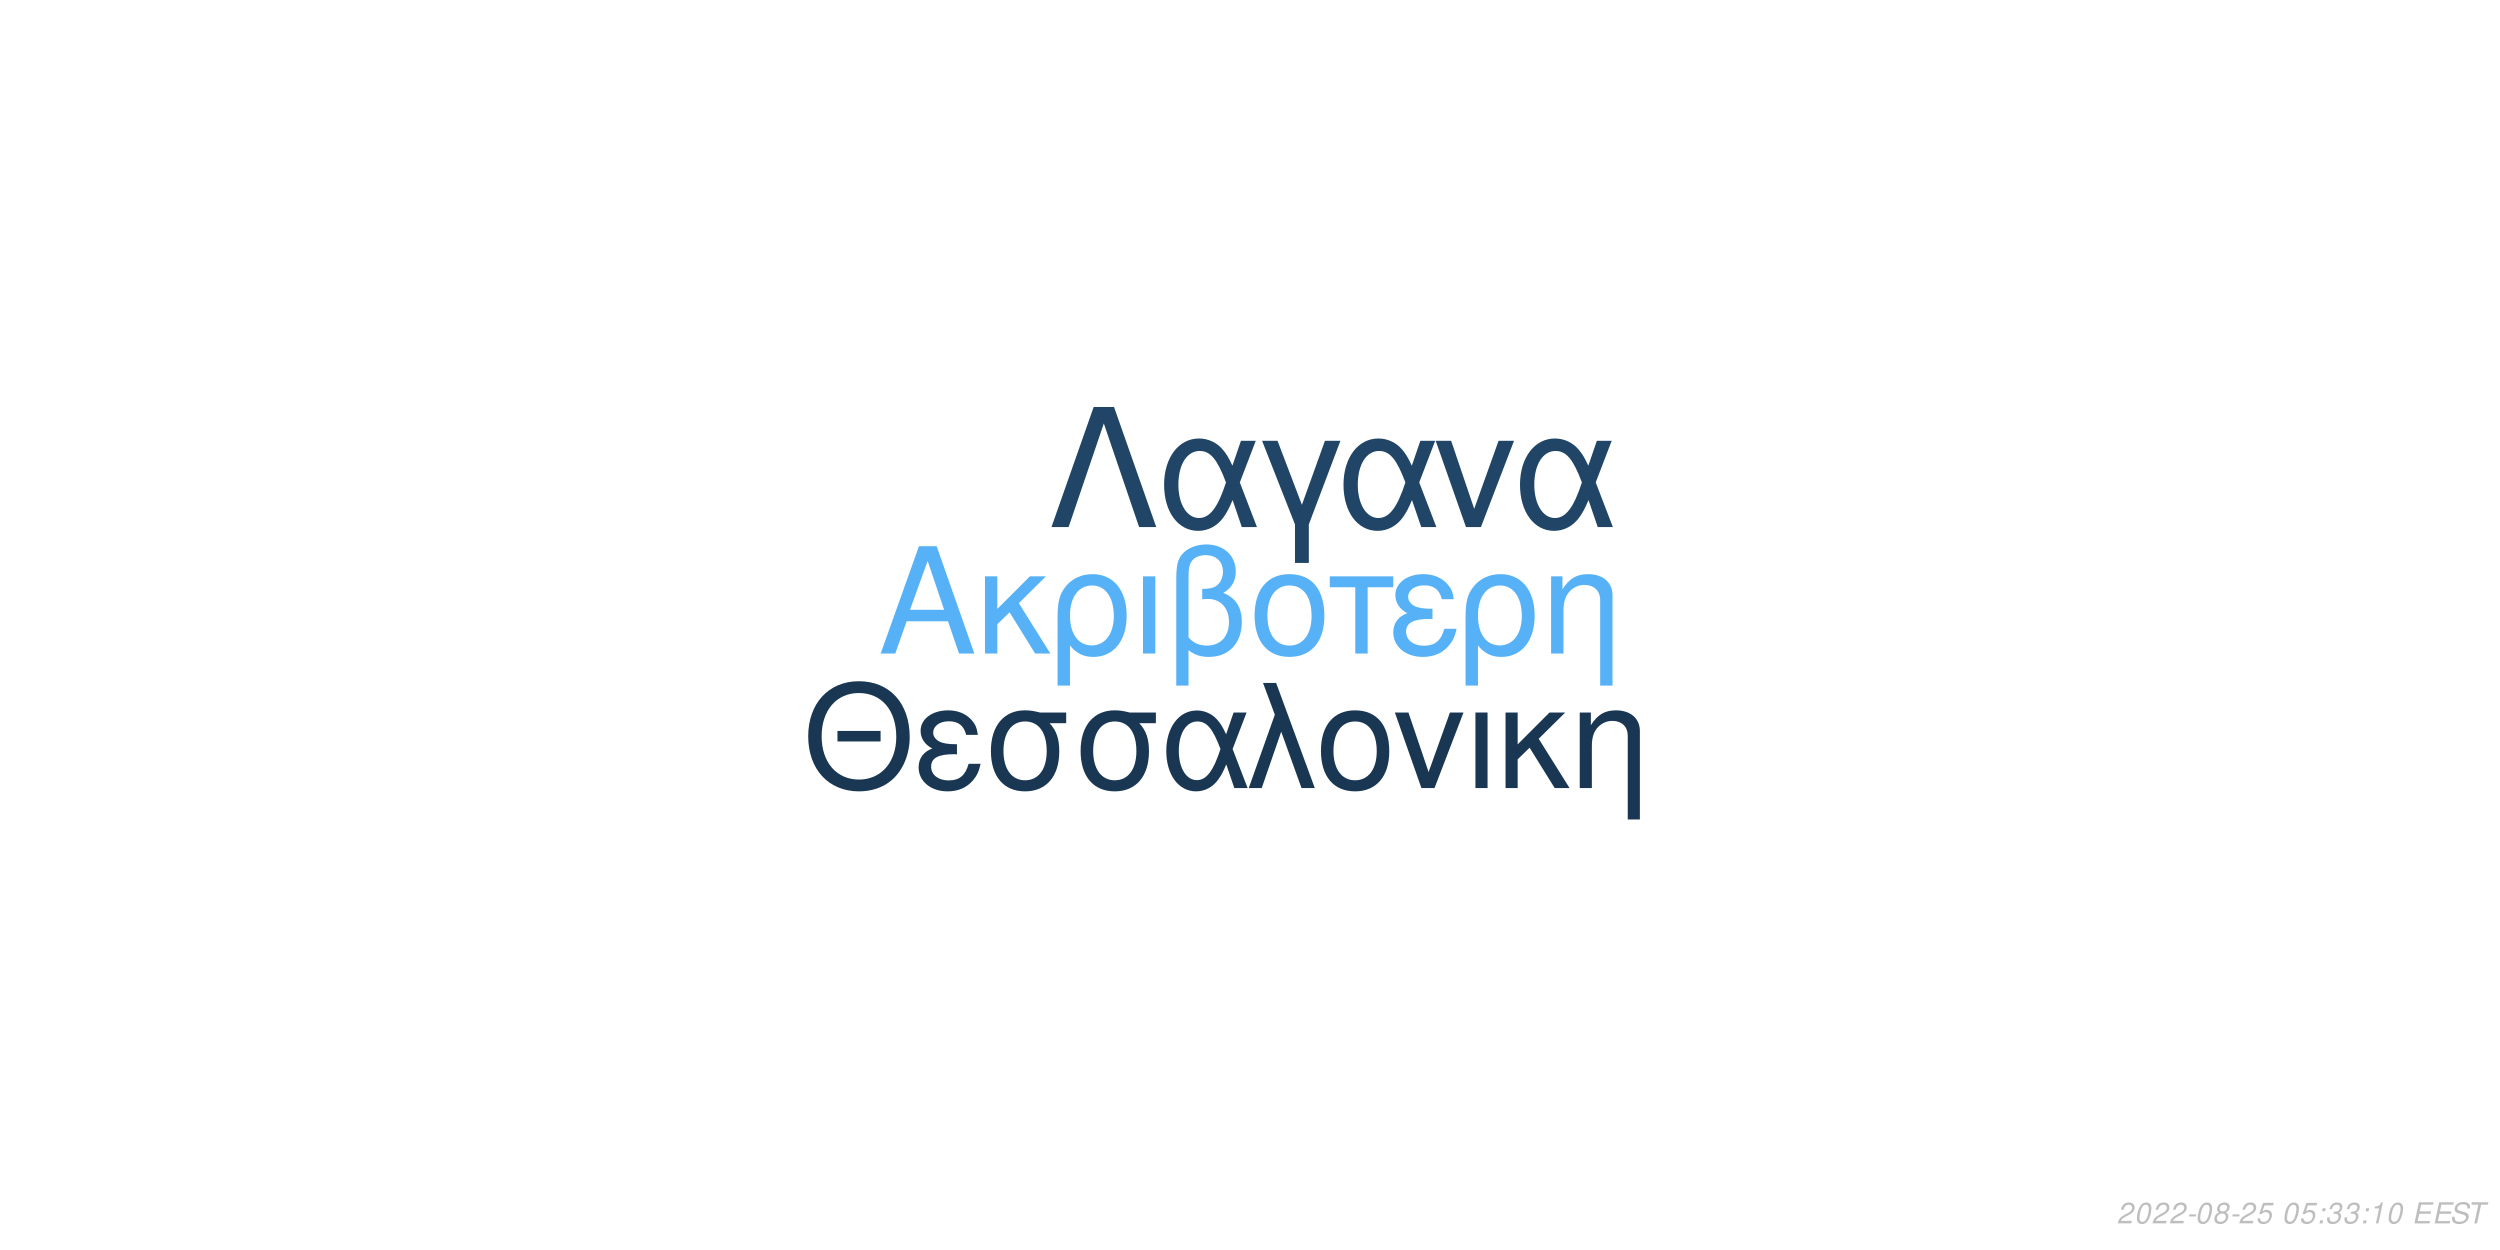
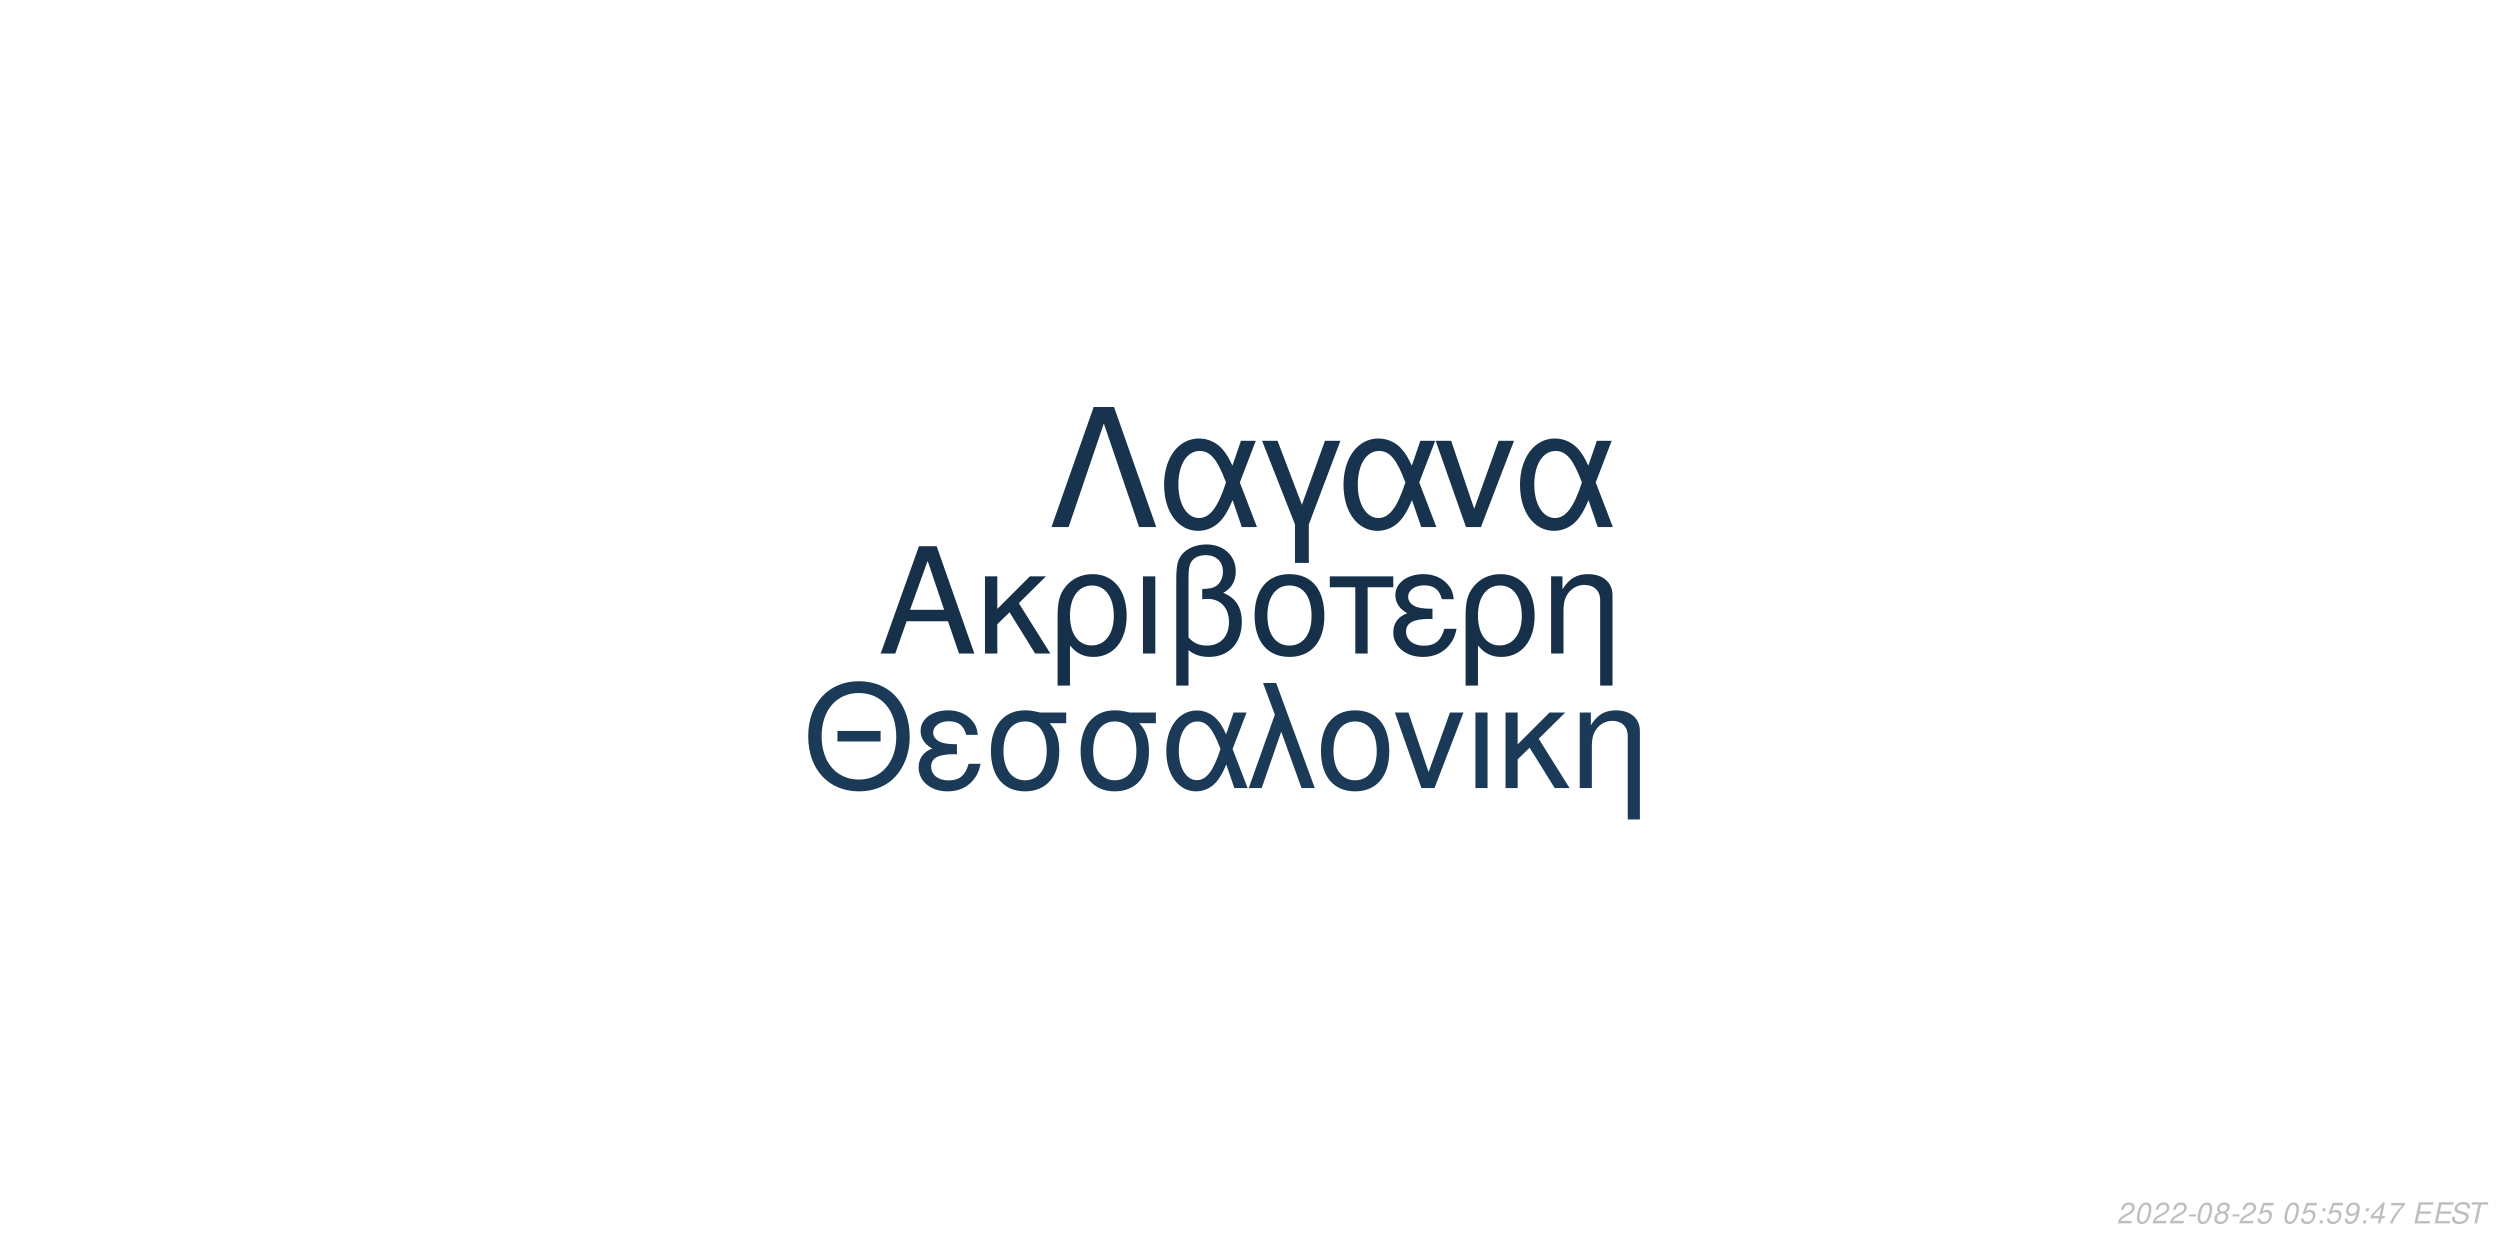
<svg xmlns="http://www.w3.org/2000/svg" xmlns:xlink="http://www.w3.org/1999/xlink" width="864pt" height="432pt" viewBox="0 0 864 432" version="1.1">
  <defs>
    <g>
      <symbol overflow="visible" id="glyph0-0">
        <path style="stroke:none;" d="" />
      </symbol>
      <symbol overflow="visible" id="glyph0-1">
        <path style="stroke:none;" d="M 24.125 -11.141 L 27.938 0 L 33.234 0 L 20.203 -37.094 L 14.094 -37.094 L 0.859 0 L 5.906 0 L 9.828 -11.141 Z M 22.797 -15.109 L 11 -15.109 L 17.094 -32.016 Z M 22.797 -15.109 " />
      </symbol>
      <symbol overflow="visible" id="glyph0-2">
        <path style="stroke:none;" d="M 7.172 -15.422 L 7.172 -26.672 L 2.906 -26.672 L 2.906 0 L 7.172 0 L 7.172 -10.125 L 11.406 -14.25 L 20.25 0 L 25.5 0 L 14.609 -17.406 L 23.969 -26.672 L 18.422 -26.672 Z M 7.172 -15.422 " />
      </symbol>
      <symbol overflow="visible" id="glyph0-3">
        <path style="stroke:none;" d="M 3 11.094 L 7.281 11.094 L 7.281 -2.797 C 9.516 -0.047 11.953 1.172 15.375 1.172 C 22.344 1.172 26.875 -4.422 26.875 -13.031 C 26.875 -21.891 22.297 -27.438 15.062 -27.438 C 11.297 -27.438 7.984 -25.906 5.797 -23.156 C 3.672 -20.516 3 -17.969 3 -12.359 Z M 14.906 -23.516 C 19.547 -23.516 22.438 -19.438 22.438 -12.922 C 22.438 -6.812 19.391 -2.797 14.812 -2.797 C 10.172 -2.797 7.281 -6.766 7.281 -13.125 C 7.281 -19.484 10.234 -23.516 14.906 -23.516 Z M 14.906 -23.516 " />
      </symbol>
      <symbol overflow="visible" id="glyph0-4">
        <path style="stroke:none;" d="M 3.516 0 L 7.781 0 L 7.781 -26.672 L 3.516 -26.672 Z M 3.516 0 " />
      </symbol>
      <symbol overflow="visible" id="glyph0-5">
        <path style="stroke:none;" d="M 4.016 11.094 L 8.25 11.094 L 8.25 -1.172 C 10.172 0.406 12.422 1.172 15.312 1.172 C 22.188 1.172 26.672 -3.609 26.672 -10.891 C 26.672 -15.984 24.578 -19.234 20.25 -20.969 C 23.109 -22.547 24.578 -25.031 24.578 -28.344 C 24.578 -33.844 20.406 -37.703 14.453 -37.703 C 10.938 -37.703 7.734 -36.391 6 -34.25 C 4.484 -32.422 4.016 -30.328 4.016 -25.391 Z M 8.25 -25.656 C 8.25 -29.359 8.5 -30.844 9.469 -32.062 C 10.375 -33.281 12.156 -34 14.094 -34 C 17.812 -34 20.156 -31.812 20.156 -28.297 C 20.156 -25.953 18.984 -23.812 17.297 -23.047 C 16.281 -22.547 15.469 -22.438 12.984 -22.297 L 12.984 -18.781 C 13.734 -18.828 14.344 -18.875 14.969 -18.875 C 19.344 -18.875 22.234 -15.719 22.234 -10.891 C 22.234 -5.906 19.281 -2.75 14.656 -2.75 C 11.953 -2.75 9.922 -3.609 8.25 -5.594 Z M 8.25 -25.656 " />
      </symbol>
      <symbol overflow="visible" id="glyph0-6">
        <path style="stroke:none;" d="M 14.094 -27.438 C 6.562 -27.438 2.094 -22.094 2.094 -13.125 C 2.094 -4.125 6.562 1.172 14.141 1.172 C 21.672 1.172 26.203 -4.172 26.203 -12.922 C 26.203 -22.188 21.828 -27.438 14.094 -27.438 Z M 14.141 -23.516 C 18.938 -23.516 21.781 -19.594 21.781 -12.984 C 21.781 -6.672 18.828 -2.75 14.141 -2.75 C 9.422 -2.75 6.516 -6.672 6.516 -13.125 C 6.516 -19.594 9.422 -23.516 14.141 -23.516 Z M 14.141 -23.516 " />
      </symbol>
      <symbol overflow="visible" id="glyph0-7">
        <path style="stroke:none;" d="M 7.891 0 L 12.156 0 L 12.156 -22.906 L 21.016 -22.906 L 21.016 -26.672 L -0.922 -26.672 L -0.922 -22.906 L 7.891 -22.906 Z M 7.891 0 " />
      </symbol>
      <symbol overflow="visible" id="glyph0-8">
        <path style="stroke:none;" d="M 14.562 -15.469 C 11.344 -15.469 9.562 -15.781 8.297 -16.438 C 6.922 -17.203 6.156 -18.328 6.156 -19.547 C 6.156 -21.891 8.453 -23.562 11.656 -23.562 C 15.062 -23.562 16.953 -22.094 17.812 -18.781 L 21.938 -18.781 C 21.578 -21.266 21.062 -22.5 19.797 -23.922 C 17.812 -26.203 14.906 -27.438 11.453 -27.438 C 5.797 -27.438 1.734 -24.375 1.734 -20.203 C 1.734 -17.609 3.156 -15.375 5.859 -13.938 C 2.797 -12.875 1.016 -10.484 1.016 -7.328 C 1.016 -2.391 5.297 1.172 11.25 1.172 C 14.969 1.172 17.906 -0.109 20.156 -2.641 C 21.578 -4.328 22.297 -5.797 22.906 -8.547 L 18.672 -8.547 C 17.5 -4.422 15.422 -2.703 11.609 -2.703 C 7.938 -2.703 5.438 -4.688 5.438 -7.578 C 5.438 -10.578 7.938 -11.953 13.484 -11.953 C 13.641 -11.953 14.094 -11.953 14.562 -11.906 Z M 14.562 -15.469 " />
      </symbol>
      <symbol overflow="visible" id="glyph0-9">
        <path style="stroke:none;" d="M 3.562 -26.672 L 3.562 0 L 7.844 0 L 7.844 -14.703 C 7.844 -17.906 8.5 -19.891 10.031 -21.531 C 11.406 -22.953 13.188 -23.719 15.062 -23.719 C 18.375 -23.719 20.516 -21.672 20.516 -18.469 L 20.516 11.094 L 24.781 11.094 L 24.781 -20.156 C 24.781 -24.578 21.469 -27.438 16.328 -27.438 C 12.359 -27.438 9.828 -25.906 7.484 -22.188 L 7.484 -26.672 Z M 3.562 -26.672 " />
      </symbol>
      <symbol overflow="visible" id="glyph1-0">
        <path style="stroke:none;" d="" />
      </symbol>
      <symbol overflow="visible" id="glyph1-1">
        <path style="stroke:none;" d="M 26.859 -19.734 L 11.953 -19.734 L 11.953 -16.094 L 26.859 -16.094 Z M 19.328 -36.922 C 8.922 -36.922 1.844 -29.25 1.844 -17.891 C 1.844 -6.484 8.875 1.141 19.391 1.141 C 23.812 1.141 27.703 -0.203 30.641 -2.688 C 34.578 -6.031 36.922 -11.656 36.922 -17.594 C 36.922 -29.297 30 -36.922 19.328 -36.922 Z M 19.328 -32.844 C 27.203 -32.844 32.281 -26.906 32.281 -17.688 C 32.281 -8.922 27.062 -2.938 19.391 -2.938 C 11.609 -2.938 6.484 -8.922 6.484 -17.891 C 6.484 -26.859 11.609 -32.844 19.328 -32.844 Z M 19.328 -32.844 " />
      </symbol>
      <symbol overflow="visible" id="glyph1-2">
        <path style="stroke:none;" d="M 14.25 -15.141 C 11.109 -15.141 9.375 -15.453 8.125 -16.094 C 6.781 -16.844 6.031 -17.938 6.031 -19.141 C 6.031 -21.422 8.266 -23.078 11.406 -23.078 C 14.75 -23.078 16.594 -21.625 17.438 -18.391 L 21.469 -18.391 C 21.125 -20.828 20.625 -22.031 19.391 -23.422 C 17.438 -25.656 14.594 -26.859 11.219 -26.859 C 5.688 -26.859 1.688 -23.875 1.688 -19.781 C 1.688 -17.234 3.094 -15.047 5.734 -13.656 C 2.734 -12.609 1 -10.266 1 -7.172 C 1 -2.344 5.188 1.141 11.016 1.141 C 14.656 1.141 17.547 -0.094 19.734 -2.594 C 21.125 -4.234 21.828 -5.688 22.422 -8.375 L 18.281 -8.375 C 17.141 -4.328 15.094 -2.641 11.359 -2.641 C 7.766 -2.641 5.328 -4.578 5.328 -7.422 C 5.328 -10.359 7.766 -11.703 13.203 -11.703 C 13.359 -11.703 13.797 -11.703 14.25 -11.656 Z M 14.25 -15.141 " />
      </symbol>
      <symbol overflow="visible" id="glyph1-3">
        <path style="stroke:none;" d="M 29 -26.109 L 19.938 -26.109 C 17.594 -26.703 16.438 -26.859 14.703 -26.859 C 7.469 -26.859 2.984 -21.469 2.984 -12.859 C 2.984 -4.031 7.375 1.141 14.797 1.141 C 22.172 1.141 26.609 -4.078 26.609 -12.656 C 26.609 -17.047 25.656 -19.828 23.266 -22.422 L 29 -22.422 Z M 14.797 -23.016 C 19.531 -23.016 22.266 -19.234 22.266 -12.75 C 22.266 -6.531 19.438 -2.688 14.797 -2.688 C 10.172 -2.688 7.328 -6.531 7.328 -12.859 C 7.328 -19.188 10.172 -23.016 14.797 -23.016 Z M 14.797 -23.016 " />
      </symbol>
      <symbol overflow="visible" id="glyph1-4">
        <path style="stroke:none;" d="M 29.344 -26.109 L 24.859 -26.109 L 22.266 -18.578 C 21.125 -21.031 20.484 -22.125 19.328 -23.469 C 17.547 -25.609 14.906 -26.812 12.156 -26.812 C 5.984 -26.812 1.594 -20.984 1.594 -12.812 C 1.594 -4.578 5.828 1.141 11.906 1.141 C 14.953 1.141 17.734 -0.344 19.625 -3.047 C 20.672 -4.531 21.281 -5.688 22.328 -8.172 L 25.109 0 L 29.703 0 L 24.516 -13.5 Z M 20.328 -13.5 C 17.891 -5.922 15.453 -2.734 12.156 -2.734 C 8.516 -2.734 5.922 -6.922 5.922 -12.812 C 5.922 -18.938 8.516 -23.016 12.359 -23.016 C 15.594 -23.016 17.688 -20.531 20.328 -13.5 Z M 20.328 -13.5 " />
      </symbol>
      <symbol overflow="visible" id="glyph1-5">
        <path style="stroke:none;" d="M 1.094 0 L 5.578 0 L 12.312 -19.484 L 19.328 0 L 23.922 0 L 10.562 -36.328 L 6.031 -36.328 L 10.109 -25.359 Z M 1.094 0 " />
      </symbol>
      <symbol overflow="visible" id="glyph1-6">
        <path style="stroke:none;" d="M 13.797 -26.859 C 6.422 -26.859 2.047 -21.625 2.047 -12.859 C 2.047 -4.031 6.422 1.141 13.859 1.141 C 21.234 1.141 25.656 -4.078 25.656 -12.656 C 25.656 -21.719 21.375 -26.859 13.797 -26.859 Z M 13.859 -23.016 C 18.531 -23.016 21.328 -19.188 21.328 -12.703 C 21.328 -6.531 18.438 -2.688 13.859 -2.688 C 9.219 -2.688 6.375 -6.531 6.375 -12.859 C 6.375 -19.188 9.219 -23.016 13.859 -23.016 Z M 13.859 -23.016 " />
      </symbol>
      <symbol overflow="visible" id="glyph1-7">
        <path style="stroke:none;" d="M 14.297 0 L 24.312 -26.109 L 19.625 -26.109 L 12.25 -5.531 L 5.281 -26.109 L 0.594 -26.109 L 9.766 0 Z M 14.297 0 " />
      </symbol>
      <symbol overflow="visible" id="glyph1-8">
        <path style="stroke:none;" d="M 3.438 0 L 7.625 0 L 7.625 -26.109 L 3.438 -26.109 Z M 3.438 0 " />
      </symbol>
      <symbol overflow="visible" id="glyph1-9">
        <path style="stroke:none;" d="M 7.031 -15.094 L 7.031 -26.109 L 2.844 -26.109 L 2.844 0 L 7.031 0 L 7.031 -9.922 L 11.156 -13.953 L 19.828 0 L 24.969 0 L 14.297 -17.047 L 23.469 -26.109 L 18.031 -26.109 Z M 7.031 -15.094 " />
      </symbol>
      <symbol overflow="visible" id="glyph1-10">
        <path style="stroke:none;" d="M 3.484 -26.109 L 3.484 0 L 7.672 0 L 7.672 -14.406 C 7.672 -17.547 8.328 -19.484 9.812 -21.078 C 11.156 -22.469 12.906 -23.219 14.75 -23.219 C 17.984 -23.219 20.078 -21.234 20.078 -18.094 L 20.078 10.859 L 24.266 10.859 L 24.266 -19.734 C 24.266 -24.062 21.031 -26.859 16 -26.859 C 12.109 -26.859 9.609 -25.359 7.328 -21.719 L 7.328 -26.109 Z M 3.484 -26.109 " />
      </symbol>
      <symbol overflow="visible" id="glyph2-0">
        <path style="stroke:none;" d="" />
      </symbol>
      <symbol overflow="visible" id="glyph2-1">
        <path style="stroke:none;" d="M 22.531 -41.484 L 15.484 -41.484 L 0.906 0 L 6.828 0 L 19 -35.797 L 31.188 0 L 37.109 0 Z M 22.531 -41.484 " />
      </symbol>
      <symbol overflow="visible" id="glyph2-2">
        <path style="stroke:none;" d="M 33.516 -29.812 L 28.391 -29.812 L 25.438 -21.219 C 24.125 -24.016 23.391 -25.266 22.078 -26.797 C 20.031 -29.25 17.016 -30.609 13.891 -30.609 C 6.828 -30.609 1.828 -23.953 1.828 -14.625 C 1.828 -5.234 6.656 1.312 13.594 1.312 C 17.078 1.312 20.266 -0.391 22.422 -3.469 C 23.609 -5.172 24.297 -6.484 25.5 -9.328 L 28.688 0 L 33.922 0 L 28 -15.422 Z M 23.219 -15.422 C 20.422 -6.766 17.641 -3.125 13.891 -3.125 C 9.734 -3.125 6.766 -7.906 6.766 -14.625 C 6.766 -21.625 9.734 -26.297 14.109 -26.297 C 17.812 -26.297 20.203 -23.453 23.219 -15.422 Z M 23.219 -15.422 " />
      </symbol>
      <symbol overflow="visible" id="glyph2-3">
        <path style="stroke:none;" d="M 12.062 12.406 L 16.844 12.406 L 16.844 -0.906 L 27.766 -29.812 L 22.422 -29.812 L 14.453 -7.688 L 6.031 -29.812 L 0.688 -29.812 L 12.062 -0.906 Z M 12.062 12.406 " />
      </symbol>
      <symbol overflow="visible" id="glyph2-4">
        <path style="stroke:none;" d="M 16.328 0 L 27.766 -29.812 L 22.422 -29.812 L 14 -6.312 L 6.031 -29.812 L 0.688 -29.812 L 11.156 0 Z M 16.328 0 " />
      </symbol>
      <symbol overflow="visible" id="glyph3-0">
        <path style="stroke:none;" d="" />
      </symbol>
      <symbol overflow="visible" id="glyph3-1">
        <path style="stroke:none;" d="M 5.234 -0.875 L 1.469 -0.875 C 1.641 -1.375 2.203 -1.891 3.109 -2.344 L 4.234 -2.938 C 5.562 -3.625 6.219 -4.469 6.219 -5.484 C 6.219 -5.938 6.062 -6.359 5.797 -6.656 C 5.469 -7.047 4.984 -7.234 4.312 -7.234 C 2.766 -7.234 1.891 -6.453 1.484 -4.734 L 2.375 -4.734 C 2.484 -5.188 2.609 -5.484 2.797 -5.75 C 3.094 -6.203 3.609 -6.453 4.188 -6.453 C 4.891 -6.453 5.344 -6.031 5.344 -5.375 C 5.344 -4.703 4.859 -4.094 4.016 -3.656 L 2.984 -3.125 C 1.234 -2.188 0.797 -1.656 0.344 -0.016 L 5.047 -0.016 Z M 5.234 -0.875 " />
      </symbol>
      <symbol overflow="visible" id="glyph3-2">
        <path style="stroke:none;" d="M 4.203 -7.234 C 3.375 -7.234 2.688 -6.812 2.125 -5.984 C 1.484 -5.047 0.984 -3.188 0.984 -1.734 C 0.984 -1.109 1.172 -0.562 1.484 -0.266 C 1.797 0.047 2.281 0.234 2.766 0.234 C 3.625 0.234 4.281 -0.156 4.859 -1.016 C 5.516 -1.953 6 -3.797 6 -5.266 C 6 -6.5 5.328 -7.234 4.203 -7.234 Z M 4.094 -6.453 C 4.734 -6.453 5.125 -5.984 5.125 -5.156 C 5.125 -4.203 4.781 -2.625 4.406 -1.812 C 3.984 -0.938 3.516 -0.547 2.875 -0.547 C 2.25 -0.547 1.875 -1.031 1.875 -1.828 C 1.875 -2.797 2.203 -4.344 2.594 -5.203 C 2.984 -6.047 3.453 -6.453 4.094 -6.453 Z M 4.094 -6.453 " />
      </symbol>
      <symbol overflow="visible" id="glyph3-3">
        <path style="stroke:none;" d="M 3.516 -3.125 L 1.125 -3.125 L 0.969 -2.406 L 3.359 -2.406 Z M 3.516 -3.125 " />
      </symbol>
      <symbol overflow="visible" id="glyph3-4">
        <path style="stroke:none;" d="M 4.766 -3.797 C 5.078 -3.969 5.234 -4.078 5.438 -4.234 C 5.812 -4.594 6.062 -5.172 6.062 -5.734 C 6.062 -6.625 5.344 -7.234 4.266 -7.234 C 2.812 -7.234 1.703 -6.219 1.703 -4.875 C 1.703 -4.406 1.875 -4.125 2.359 -3.812 C 1.297 -3.312 0.75 -2.516 0.75 -1.469 C 0.75 -0.438 1.547 0.234 2.812 0.234 C 3.656 0.234 4.359 -0.094 4.938 -0.734 C 5.359 -1.234 5.609 -1.859 5.609 -2.438 C 5.609 -3.047 5.312 -3.516 4.766 -3.797 Z M 4.109 -6.453 C 4.797 -6.453 5.188 -6.125 5.188 -5.578 C 5.188 -5.266 5.062 -4.922 4.859 -4.672 C 4.562 -4.312 4.188 -4.156 3.656 -4.156 C 2.984 -4.156 2.594 -4.453 2.594 -4.984 C 2.594 -5.859 3.203 -6.453 4.109 -6.453 Z M 3.453 -3.406 C 4.234 -3.406 4.734 -2.984 4.734 -2.312 C 4.734 -1.312 3.922 -0.547 2.875 -0.547 C 2.125 -0.547 1.625 -0.969 1.625 -1.625 C 1.625 -2.609 2.438 -3.406 3.453 -3.406 Z M 3.453 -3.406 " />
      </symbol>
      <symbol overflow="visible" id="glyph3-5">
        <path style="stroke:none;" d="M 6.297 -7.094 L 2.594 -7.094 L 1.234 -3.234 L 2.047 -3.234 C 2.656 -3.766 2.938 -3.906 3.531 -3.906 C 4.328 -3.906 4.797 -3.453 4.797 -2.688 C 4.797 -1.438 3.969 -0.547 2.828 -0.547 C 2.031 -0.547 1.609 -0.938 1.578 -1.734 L 0.703 -1.734 L 0.703 -1.516 C 0.703 -0.938 0.844 -0.547 1.188 -0.266 C 1.562 0.062 2.078 0.234 2.703 0.234 C 3.656 0.234 4.391 -0.156 4.984 -0.922 C 5.422 -1.5 5.672 -2.234 5.672 -2.953 C 5.672 -4 4.938 -4.672 3.812 -4.672 C 3.328 -4.672 2.906 -4.547 2.406 -4.234 L 3.109 -6.219 L 6.109 -6.219 Z M 6.297 -7.094 " />
      </symbol>
      <symbol overflow="visible" id="glyph3-6">
        <path style="stroke:none;" d="" />
      </symbol>
      <symbol overflow="visible" id="glyph3-7">
        <path style="stroke:none;" d="M 2.359 -1.031 L 1.312 -1.031 L 1.094 0 L 2.141 0 Z M 3.266 -5.234 L 2.219 -5.234 L 2 -4.203 L 3.047 -4.203 Z M 3.266 -5.234 " />
      </symbol>
      <symbol overflow="visible" id="glyph3-8">
-         <path style="stroke:none;" d="M 2.922 -3.312 C 3.125 -3.344 3.234 -3.344 3.375 -3.344 C 4.203 -3.344 4.688 -3 4.688 -2.406 C 4.688 -1.312 3.906 -0.547 2.781 -0.547 C 2.047 -0.547 1.594 -0.938 1.594 -1.562 C 1.594 -1.719 1.609 -1.844 1.656 -2.094 L 0.766 -2.094 C 0.734 -1.797 0.719 -1.641 0.719 -1.469 C 0.719 -0.375 1.406 0.234 2.641 0.234 C 3.547 0.234 4.297 -0.078 4.812 -0.656 C 5.266 -1.156 5.562 -1.875 5.562 -2.547 C 5.562 -3.125 5.344 -3.453 4.797 -3.734 C 5.641 -4.234 6.016 -4.844 6.016 -5.734 C 6.016 -6.656 5.312 -7.234 4.203 -7.234 C 3.375 -7.234 2.672 -6.938 2.188 -6.375 C 1.891 -6.031 1.703 -5.641 1.516 -4.906 L 2.391 -4.906 C 2.5 -5.359 2.594 -5.594 2.734 -5.812 C 3.047 -6.234 3.516 -6.453 4.078 -6.453 C 4.734 -6.453 5.141 -6.125 5.141 -5.578 C 5.141 -5.188 5.016 -4.797 4.797 -4.547 C 4.516 -4.234 4 -4.062 3.266 -4.062 L 3.078 -4.062 Z M 2.922 -3.312 " />
+         <path style="stroke:none;" d="M 0.844 -1.656 C 0.844 -1.547 0.844 -1.438 0.844 -1.375 C 0.844 -0.406 1.531 0.234 2.578 0.234 C 3.203 0.234 3.766 0.016 4.297 -0.438 C 4.938 -1 5.312 -1.656 5.594 -2.719 C 5.844 -3.672 6.016 -4.766 6.016 -5.375 C 6.016 -5.844 5.844 -6.328 5.547 -6.656 C 5.203 -7.031 4.703 -7.234 4.062 -7.234 C 2.516 -7.234 1.297 -5.938 1.297 -4.266 C 1.297 -3.203 1.984 -2.547 3.047 -2.547 C 3.484 -2.547 3.953 -2.672 4.281 -2.891 C 4.406 -2.984 4.547 -3.078 4.828 -3.344 C 4.438 -1.484 3.703 -0.547 2.703 -0.547 C 2.109 -0.547 1.719 -0.938 1.719 -1.547 L 1.719 -1.656 Z M 3.953 -6.453 C 4.625 -6.453 5.141 -5.953 5.141 -5.281 C 5.141 -4.188 4.312 -3.312 3.297 -3.312 C 2.594 -3.312 2.172 -3.734 2.172 -4.453 C 2.172 -5.562 2.984 -6.453 3.953 -6.453 Z M 3.953 -6.453 " />
      </symbol>
      <symbol overflow="visible" id="glyph3-9">
-         <path style="stroke:none;" d="M 3.703 -5.188 L 2.594 0 L 3.469 0 L 5.016 -7.234 L 4.438 -7.234 C 3.906 -6.156 3.688 -6.016 2.234 -5.812 L 2.109 -5.188 Z M 3.703 -5.188 " />
+         <path style="stroke:none;" d="M 3.625 -1.75 L 3.266 0 L 4.141 0 L 4.516 -1.75 L 5.562 -1.75 L 5.734 -2.531 L 4.688 -2.531 L 5.688 -7.234 L 5.016 -7.234 L 0.844 -2.672 L 0.641 -1.75 Z M 3.797 -2.531 L 1.594 -2.531 L 4.469 -5.703 Z M 3.797 -2.531 " />
      </symbol>
      <symbol overflow="visible" id="glyph3-10">
+         <path style="stroke:none;" d="M 6.703 -7.094 L 1.953 -7.094 L 1.766 -6.219 L 5.594 -6.219 C 3.344 -3.688 2.266 -2.109 1.375 0 L 2.344 0 C 3.031 -1.906 4.828 -4.594 6.547 -6.281 Z M 6.703 -7.094 " />
+       </symbol>
+       <symbol overflow="visible" id="glyph3-11">
        <path style="stroke:none;" d="M 2.547 -3.312 L 6.5 -3.312 L 6.688 -4.141 L 2.719 -4.141 L 3.219 -6.469 L 7.344 -6.469 L 7.516 -7.297 L 2.453 -7.297 L 0.906 0 L 6.125 0 L 6.297 -0.812 L 2.016 -0.812 Z M 2.547 -3.312 " />
      </symbol>
-       <symbol overflow="visible" id="glyph3-11">
+       <symbol overflow="visible" id="glyph3-12">
        <path style="stroke:none;" d="M 7.062 -5.156 C 7.125 -5.438 7.141 -5.562 7.141 -5.703 C 7.141 -6.156 6.938 -6.594 6.594 -6.891 C 6.188 -7.25 5.656 -7.406 4.875 -7.406 C 3.844 -7.406 3.047 -7.125 2.5 -6.562 C 2.094 -6.141 1.781 -5.438 1.781 -4.922 C 1.781 -4.297 2.219 -3.766 2.891 -3.562 L 4.594 -3.094 C 5.406 -2.859 5.734 -2.578 5.734 -2.094 C 5.734 -1.781 5.547 -1.406 5.266 -1.141 C 4.844 -0.766 4.266 -0.578 3.453 -0.578 C 2.328 -0.578 1.812 -0.984 1.812 -1.906 C 1.812 -2.047 1.812 -2.125 1.844 -2.312 L 0.984 -2.312 C 0.906 -2.062 0.891 -1.906 0.891 -1.688 C 0.891 -0.484 1.797 0.234 3.297 0.234 C 4.359 0.234 5.234 -0.062 5.812 -0.609 C 6.344 -1.078 6.688 -1.797 6.688 -2.375 C 6.688 -2.641 6.609 -2.906 6.453 -3.156 C 6.234 -3.5 5.938 -3.703 5.469 -3.828 L 3.75 -4.312 C 2.984 -4.547 2.734 -4.734 2.734 -5.188 C 2.734 -5.547 2.875 -5.844 3.188 -6.109 C 3.547 -6.438 4.031 -6.594 4.703 -6.594 C 5.266 -6.594 5.688 -6.484 5.906 -6.297 C 6.094 -6.125 6.219 -5.797 6.219 -5.516 C 6.219 -5.422 6.203 -5.344 6.188 -5.156 Z M 7.062 -5.156 " />
      </symbol>
-       <symbol overflow="visible" id="glyph3-12">
+       <symbol overflow="visible" id="glyph3-13">
        <path style="stroke:none;" d="M 4.938 -6.469 L 7.312 -6.469 L 7.484 -7.297 L 1.75 -7.297 L 1.578 -6.469 L 3.984 -6.469 L 2.609 0 L 3.547 0 Z M 4.938 -6.469 " />
      </symbol>
    </g>
  </defs>
  <g id="surface1">
    <rect x="0" y="0" width="864" height="432" style="fill:rgb(100%,100%,100%);fill-opacity:1;stroke:none;" />
-     <g style="fill:rgb(33.725%,69.412%,96.863%);fill-opacity:1;">
+     <g style="fill:rgb(8.627%,18.824%,29.02%);fill-opacity:1;">
      <use xlink:href="#glyph0-1" x="303.5" y="225.861" />
      <use xlink:href="#glyph0-2" x="337.5" y="225.861" />
      <use xlink:href="#glyph0-3" x="362.5" y="225.861" />
      <use xlink:href="#glyph0-4" x="391.5" y="225.861" />
      <use xlink:href="#glyph0-5" x="402.5" y="225.861" />
      <use xlink:href="#glyph0-6" x="431.5" y="225.861" />
      <use xlink:href="#glyph0-7" x="460.5" y="225.861" />
      <use xlink:href="#glyph0-8" x="480.5" y="225.861" />
      <use xlink:href="#glyph0-3" x="503.5" y="225.861" />
      <use xlink:href="#glyph0-9" x="532.5" y="225.861" />
    </g>
-     <g style="fill:rgb(9.804%,21.176%,32.157%);fill-opacity:1;">
+     <g style="fill:rgb(10.588%,22.745%,34.118%);fill-opacity:1;">
      <use xlink:href="#glyph1-1" x="277.473" y="272.354" />
      <use xlink:href="#glyph1-2" x="316.473" y="272.354" />
      <use xlink:href="#glyph1-3" x="339.473" y="272.354" />
      <use xlink:href="#glyph1-3" x="370.473" y="272.354" />
      <use xlink:href="#glyph1-4" x="401.473" y="272.354" />
      <use xlink:href="#glyph1-5" x="430.473" y="272.354" />
      <use xlink:href="#glyph1-6" x="454.473" y="272.354" />
      <use xlink:href="#glyph1-7" x="481.473" y="272.354" />
      <use xlink:href="#glyph1-8" x="506.473" y="272.354" />
      <use xlink:href="#glyph1-9" x="517.473" y="272.354" />
      <use xlink:href="#glyph1-10" x="542.473" y="272.354" />
    </g>
-     <g style="fill:rgb(12.549%,27.059%,40.392%);fill-opacity:1;">
+     <g style="fill:rgb(9.02%,20%,30.588%);fill-opacity:1;">
      <use xlink:href="#glyph2-1" x="362.484" y="182.152" />
      <use xlink:href="#glyph2-2" x="400.484" y="182.152" />
      <use xlink:href="#glyph2-3" x="435.484" y="182.152" />
      <use xlink:href="#glyph2-2" x="462.484" y="182.152" />
      <use xlink:href="#glyph2-4" x="495.484" y="182.152" />
      <use xlink:href="#glyph2-2" x="523.484" y="182.152" />
    </g>
    <g style="fill:rgb(74.51%,74.51%,74.51%);fill-opacity:1;">
      <use xlink:href="#glyph3-1" x="731.52" y="422.81" />
      <use xlink:href="#glyph3-2" x="737.52" y="422.81" />
      <use xlink:href="#glyph3-1" x="743.52" y="422.81" />
      <use xlink:href="#glyph3-1" x="749.52" y="422.81" />
      <use xlink:href="#glyph3-3" x="755.52" y="422.81" />
      <use xlink:href="#glyph3-2" x="758.52" y="422.81" />
      <use xlink:href="#glyph3-4" x="764.52" y="422.81" />
      <use xlink:href="#glyph3-3" x="770.52" y="422.81" />
      <use xlink:href="#glyph3-1" x="773.52" y="422.81" />
      <use xlink:href="#glyph3-5" x="779.52" y="422.81" />
      <use xlink:href="#glyph3-6" x="785.52" y="422.81" />
      <use xlink:href="#glyph3-2" x="788.52" y="422.81" />
      <use xlink:href="#glyph3-5" x="794.52" y="422.81" />
      <use xlink:href="#glyph3-7" x="800.52" y="422.81" />
-       <use xlink:href="#glyph3-8" x="803.52" y="422.81" />
+       <use xlink:href="#glyph3-5" x="803.52" y="422.81" />
      <use xlink:href="#glyph3-8" x="809.52" y="422.81" />
      <use xlink:href="#glyph3-7" x="815.52" y="422.81" />
      <use xlink:href="#glyph3-9" x="818.52" y="422.81" />
-       <use xlink:href="#glyph3-2" x="824.52" y="422.81" />
+       <use xlink:href="#glyph3-10" x="824.52" y="422.81" />
      <use xlink:href="#glyph3-6" x="830.52" y="422.81" />
-       <use xlink:href="#glyph3-10" x="833.52" y="422.81" />
-       <use xlink:href="#glyph3-10" x="840.52" y="422.81" />
-       <use xlink:href="#glyph3-11" x="846.52" y="422.81" />
-       <use xlink:href="#glyph3-12" x="852.52" y="422.81" />
+       <use xlink:href="#glyph3-11" x="833.52" y="422.81" />
+       <use xlink:href="#glyph3-11" x="840.52" y="422.81" />
+       <use xlink:href="#glyph3-12" x="846.52" y="422.81" />
+       <use xlink:href="#glyph3-13" x="852.52" y="422.81" />
    </g>
  </g>
</svg>
